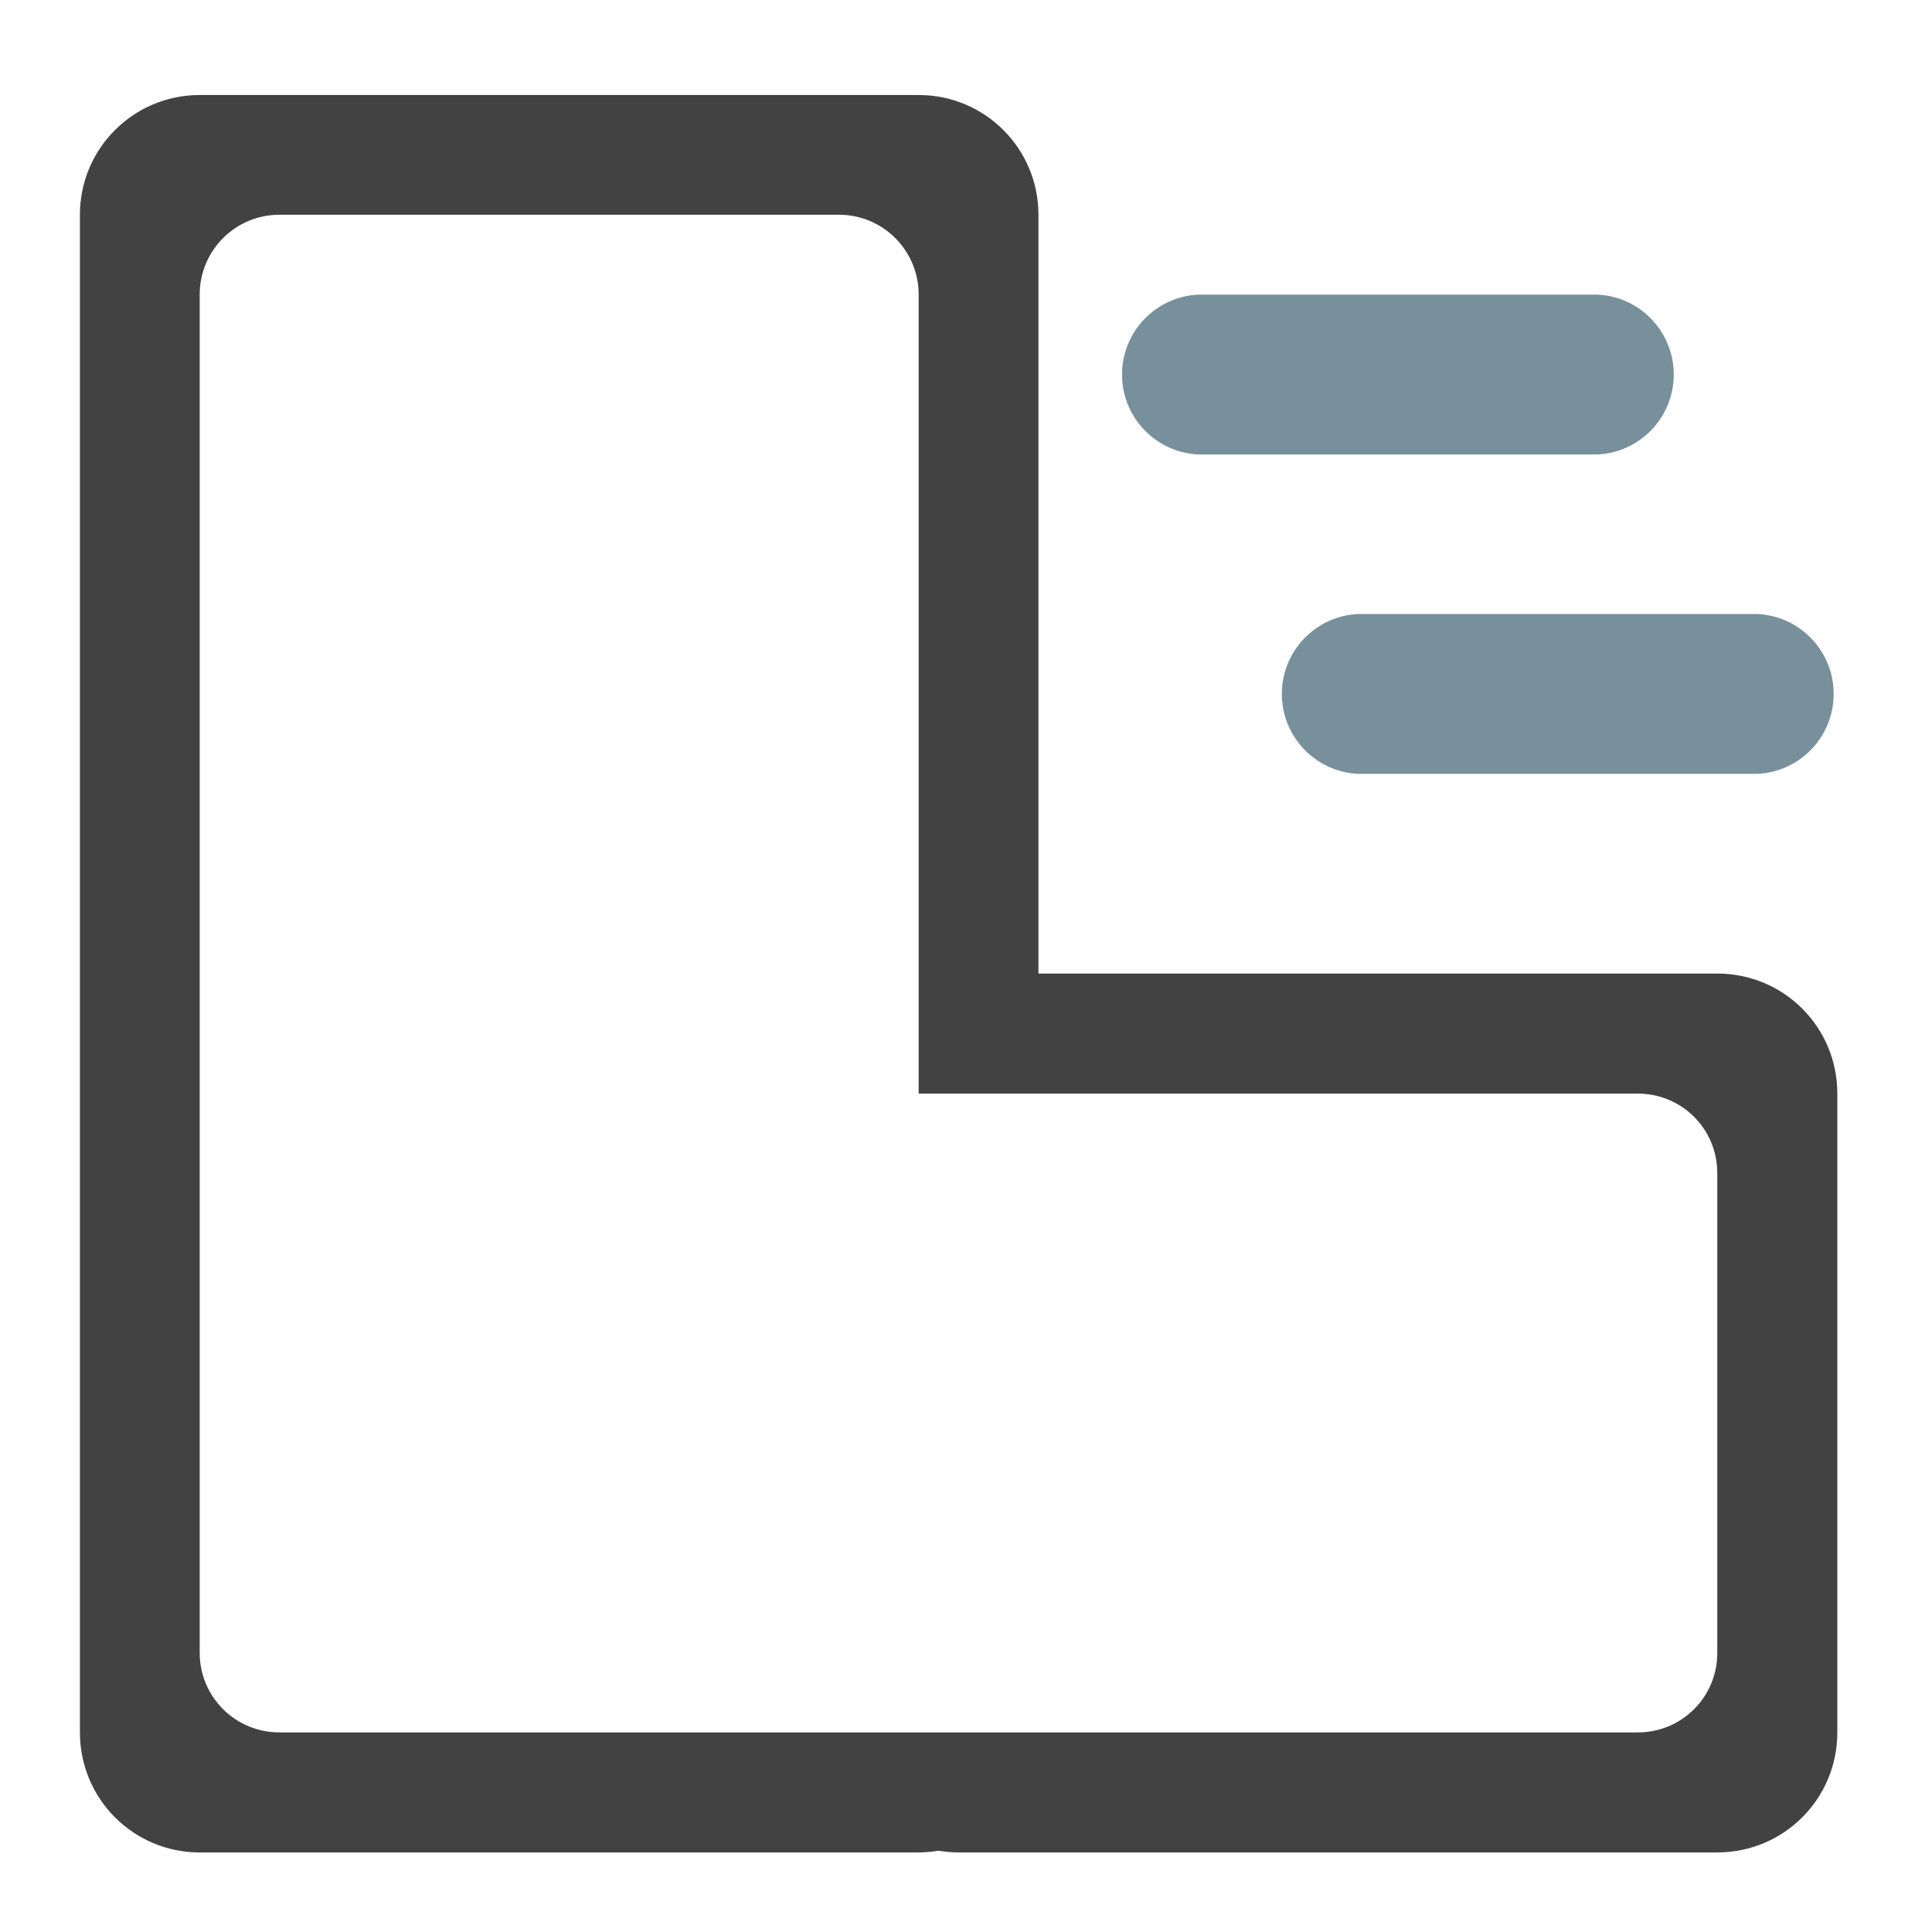
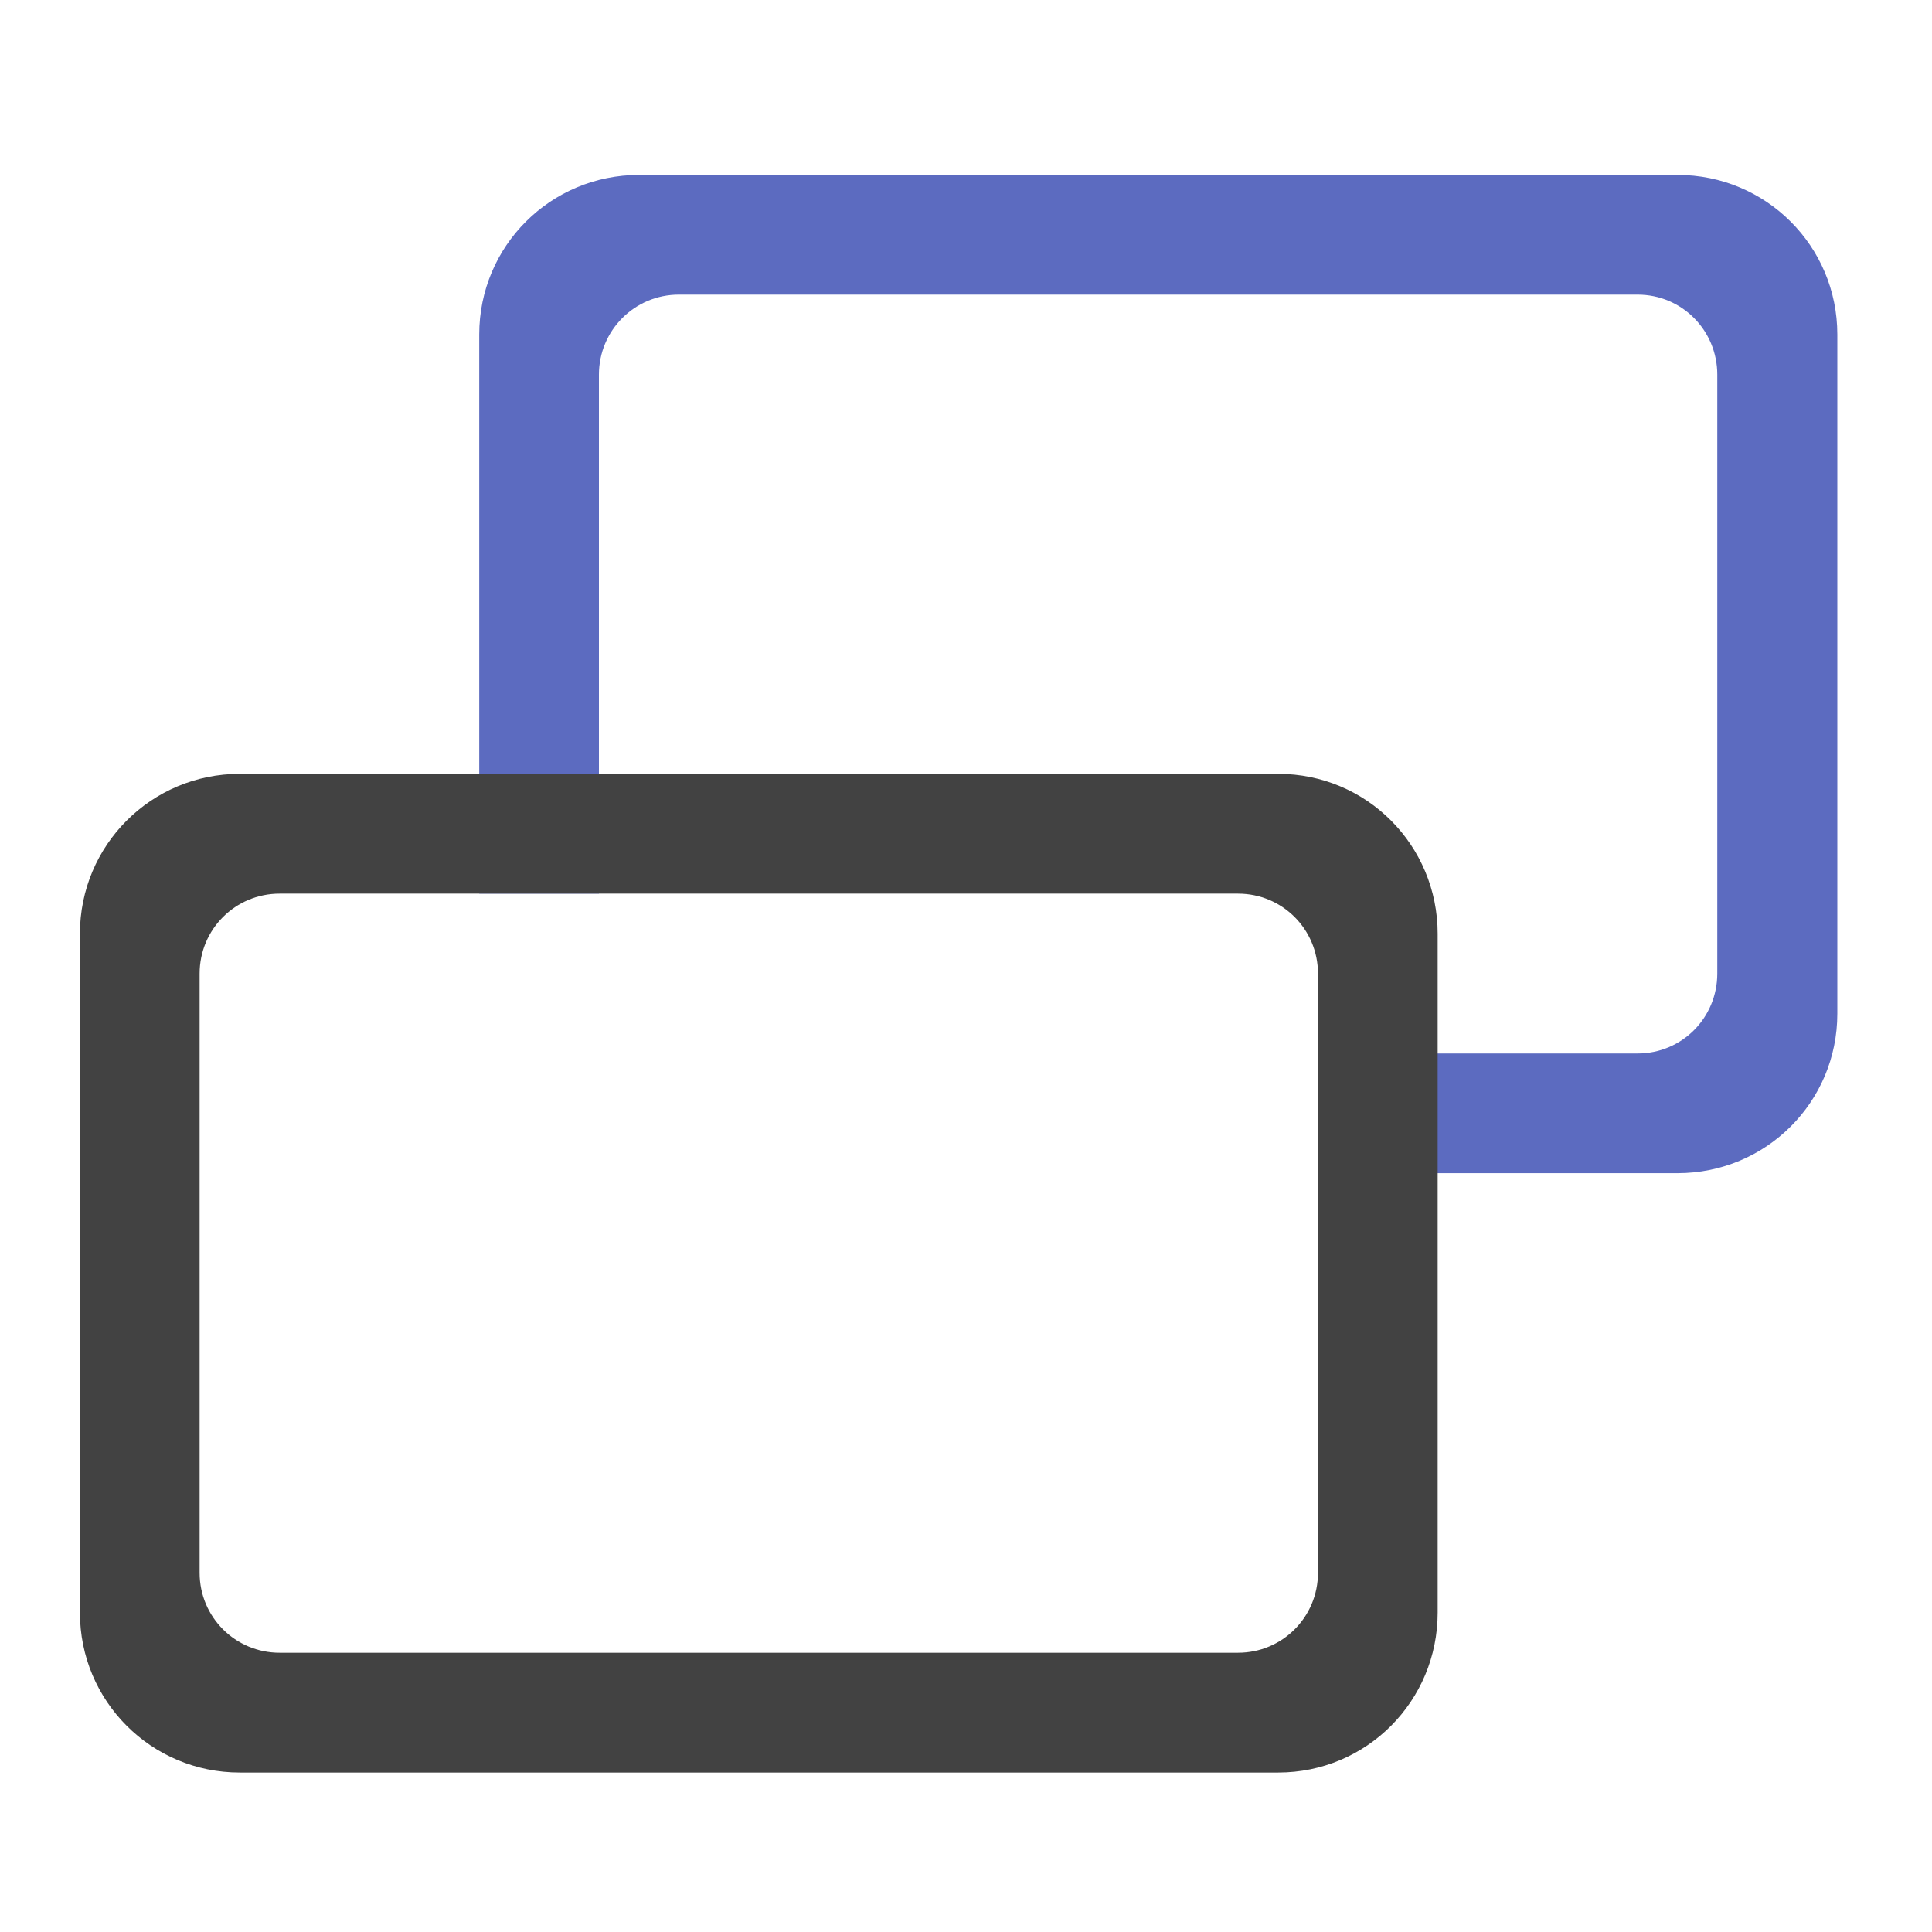
- <svg xmlns="http://www.w3.org/2000/svg" width="22pt" height="22pt" viewBox="0 0 22 22">
-   <path d="M2.273 1.082c-.753 0-1.363.61-1.363 1.363v17.282c0 .757.61 1.367 1.363 1.367h8.188c.078 0 .152-.008.226-.02.075.012.149.02.227.02h8.64c.759 0 1.368-.61 1.368-1.367v-7.274c0-.758-.61-1.367-1.367-1.367h-7.73v-8.64c0-.755-.61-1.364-1.364-1.364zm.91 1.363h6.368c.504 0 .91.407.91.91v9.098h8.187c.504 0 .907.402.907.906v5.461a.902.902 0 0 1-.907.907H3.184a.905.905 0 0 1-.91-.907V3.355c0-.503.406-.91.91-.91zm0 0" fill="#424242" />
-   <path d="M13.645 3.355h4.546a.911.911 0 0 1 0 1.82h-4.546a.911.911 0 0 1 0-1.82zm0 0M15.465 6.992h4.547a.911.911 0 0 1 0 1.82h-4.547a.911.911 0 0 1 0-1.82zm0 0" fill="#78909c" />
+ <svg xmlns="http://www.w3.org/2000/svg" width="22px" height="22px" viewBox="0 0 22 22" version="1.1">
+   <g id="surface1">
+     <path style=" stroke:none;fill-rule:nonzero;fill:rgb(36.078%,41.961%,75.294%);fill-opacity:1;" d="M 7.277 1.992 C 6.27 1.992 5.457 2.801 5.457 3.809 L 5.457 10.176 L 6.82 10.176 L 6.82 4.266 C 6.82 3.762 7.227 3.355 7.73 3.355 L 18.648 3.355 C 19.152 3.355 19.555 3.762 19.555 4.266 L 19.555 11.086 C 19.555 11.59 19.152 11.996 18.648 11.996 L 15.008 11.996 L 15.008 13.359 L 19.102 13.359 C 20.109 13.359 20.922 12.551 20.922 11.543 L 20.922 3.809 C 20.922 2.801 20.109 1.992 19.102 1.992 Z M 7.277 1.992 " />
+     <path style=" stroke:none;fill-rule:nonzero;fill:rgb(25.882%,25.882%,25.882%);fill-opacity:1;" d="M 2.73 8.812 C 1.723 8.812 0.91 9.625 0.91 10.633 L 0.91 18.363 C 0.91 19.371 1.723 20.184 2.73 20.184 L 14.555 20.184 C 15.562 20.184 16.371 19.371 16.371 18.363 L 16.371 10.633 C 16.371 9.625 15.562 8.812 14.555 8.812 Z M 3.184 10.176 L 14.098 10.176 C 14.602 10.176 15.008 10.582 15.008 11.086 L 15.008 17.91 C 15.008 18.414 14.602 18.82 14.098 18.82 L 3.184 18.82 C 2.68 18.82 2.273 18.414 2.273 17.91 L 2.273 11.086 C 2.273 10.582 2.68 10.176 3.184 10.176 Z M 3.184 10.176 " />
+   </g>
</svg>
